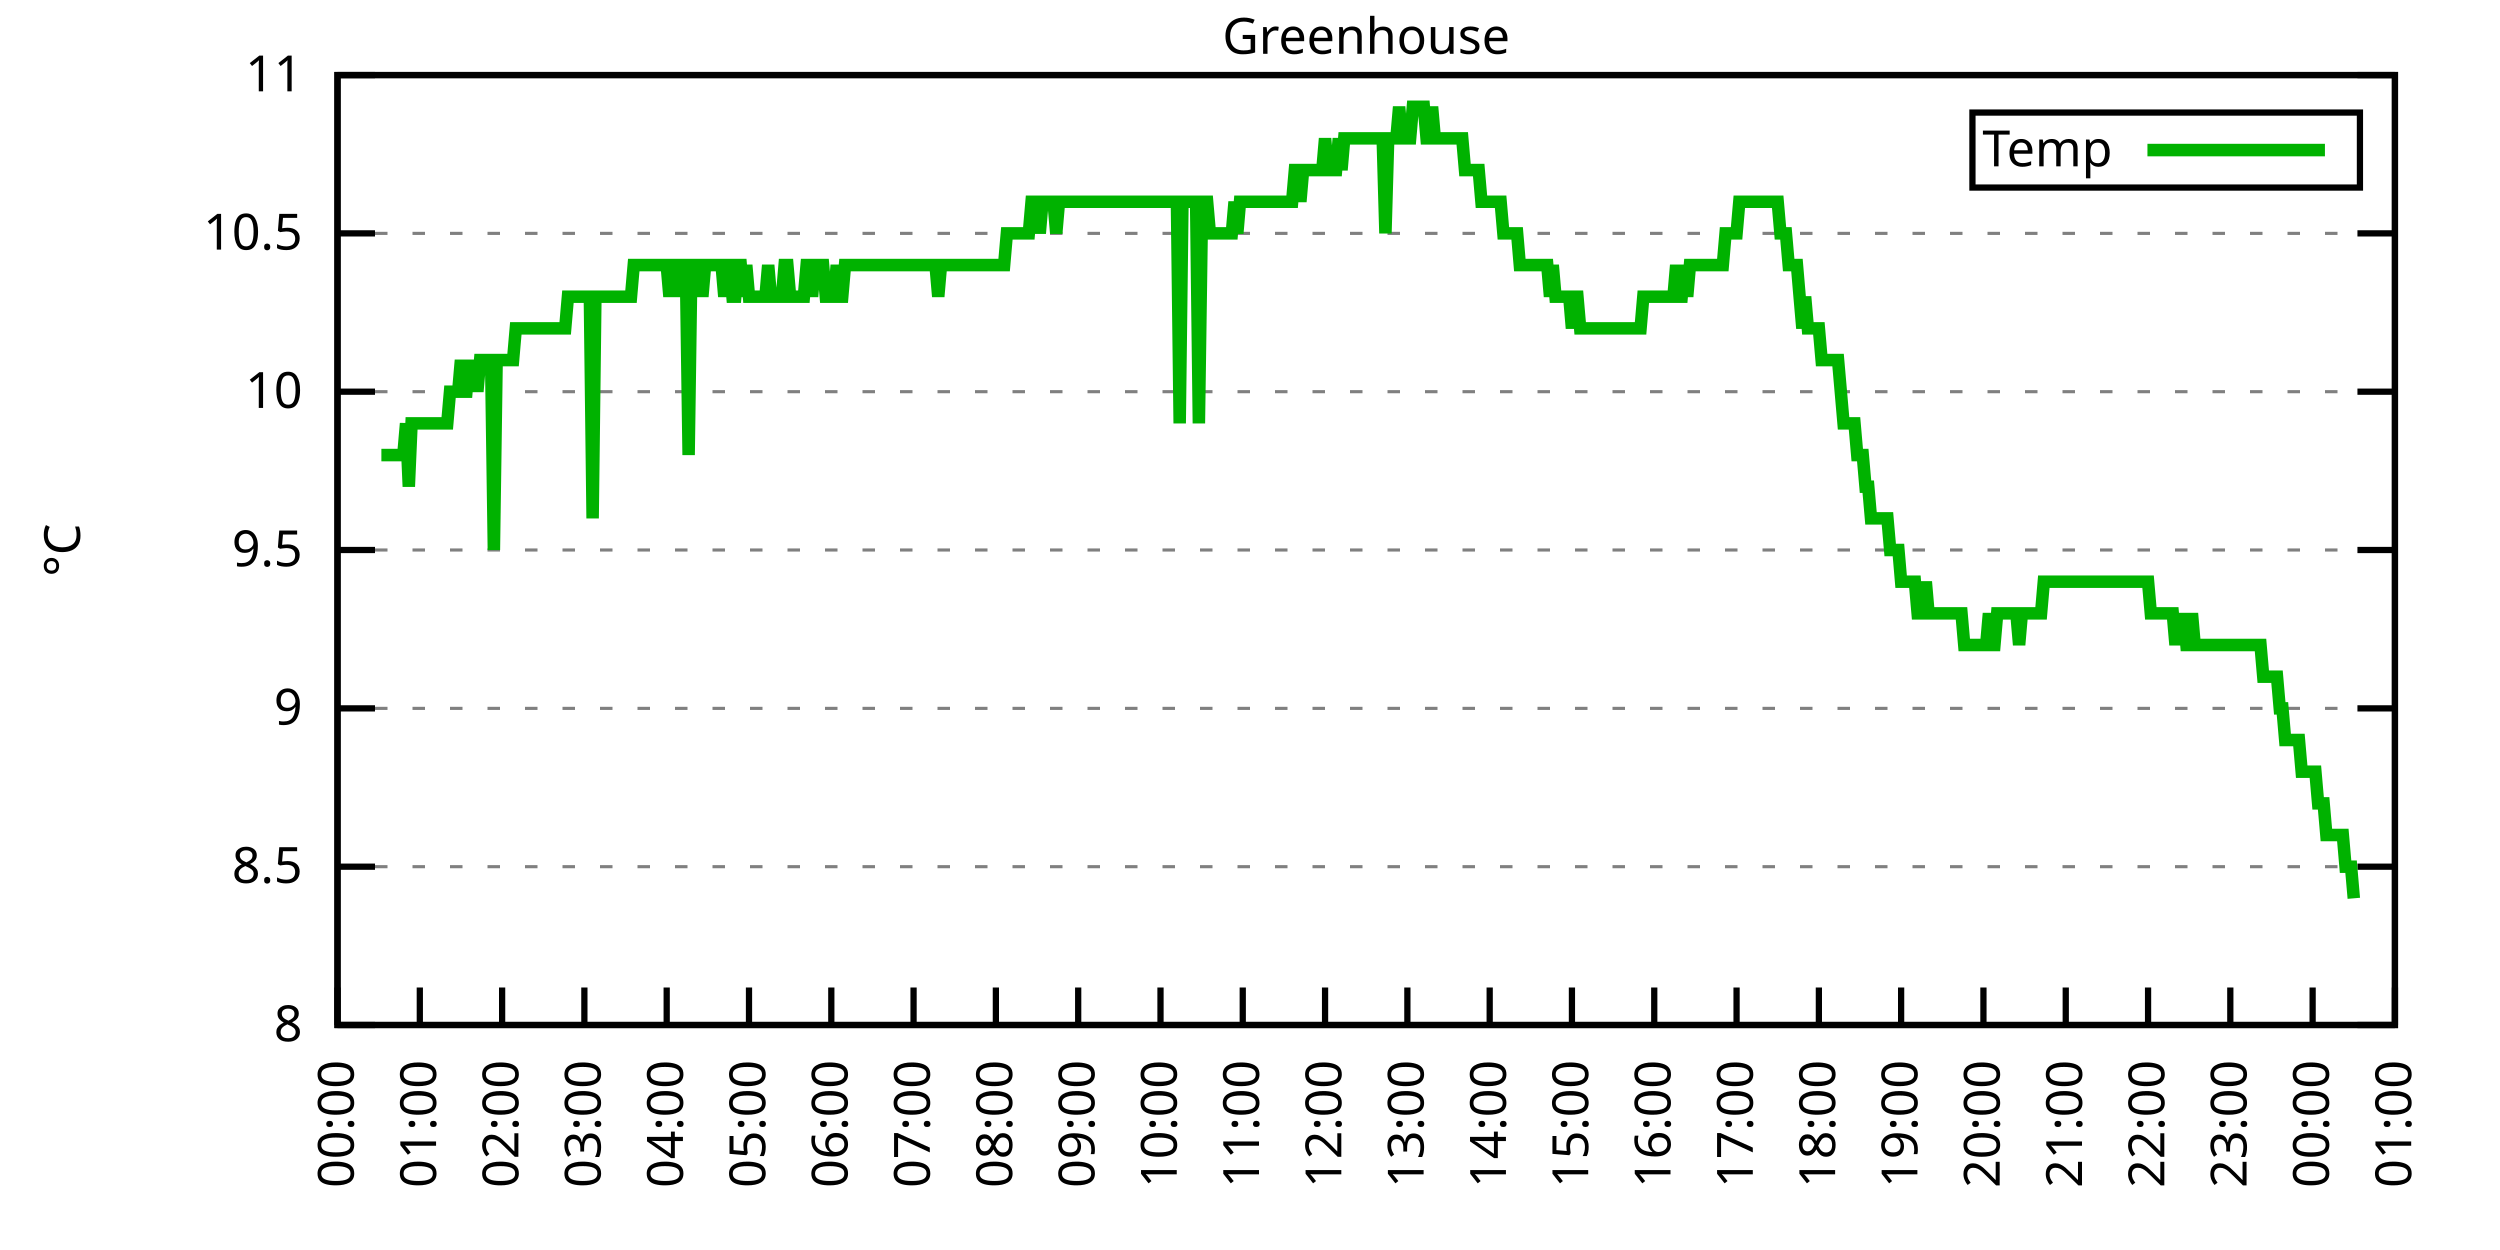
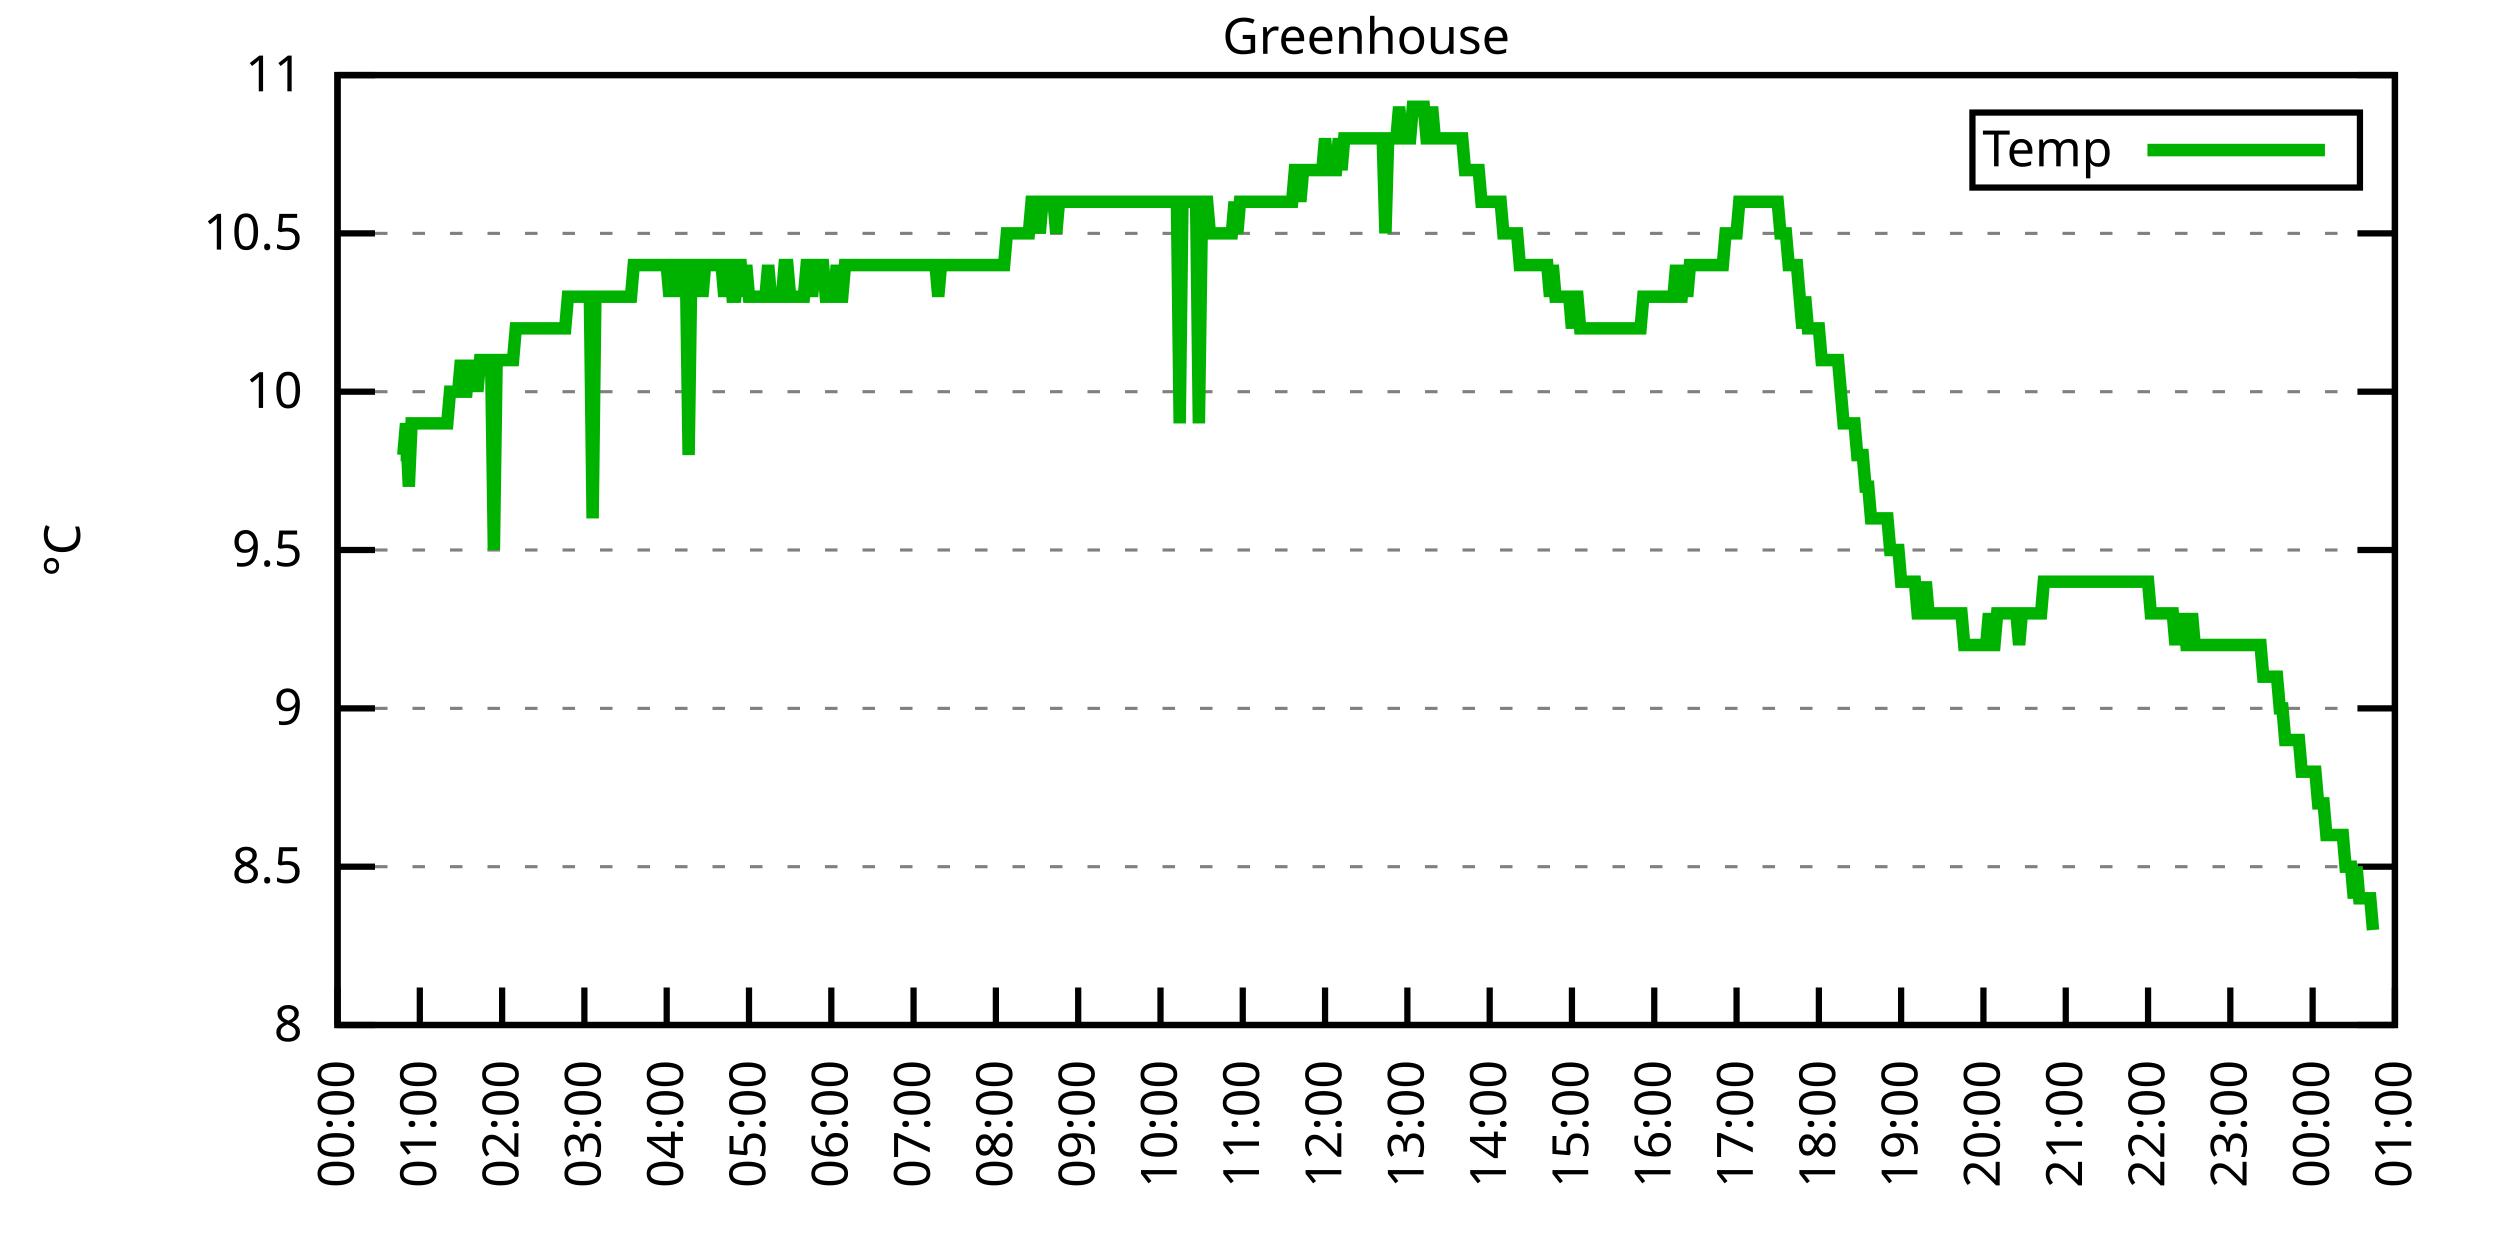
<svg xmlns="http://www.w3.org/2000/svg" xmlns:xlink="http://www.w3.org/1999/xlink" width="400" height="200" viewBox="0 0 400 200">
  <g id="gnuplot_canvas">
    <rect x="0" y="0" width="400" height="200" fill="none" />
    <defs>
      <circle id="gpDot" r="0.5" stroke-width="0.5" stroke="currentColor" />
      <path id="gpPt0" stroke-width="0.333" stroke="currentColor" d="M-1,0 h2 M0,-1 v2" />
      <path id="gpPt1" stroke-width="0.333" stroke="currentColor" d="M-1,-1 L1,1 M1,-1 L-1,1" />
      <path id="gpPt2" stroke-width="0.333" stroke="currentColor" d="M-1,0 L1,0 M0,-1 L0,1 M-1,-1 L1,1 M-1,1 L1,-1" />
      <rect id="gpPt3" stroke-width="0.333" stroke="currentColor" x="-1" y="-1" width="2" height="2" />
      <rect id="gpPt4" stroke-width="0.333" stroke="currentColor" fill="currentColor" x="-1" y="-1" width="2" height="2" />
      <circle id="gpPt5" stroke-width="0.333" stroke="currentColor" cx="0" cy="0" r="1" />
      <use xlink:href="#gpPt5" id="gpPt6" fill="currentColor" stroke="none" />
      <path id="gpPt7" stroke-width="0.333" stroke="currentColor" d="M0,-1.33 L-1.33,0.67 L1.33,0.67 z" />
      <use xlink:href="#gpPt7" id="gpPt8" fill="currentColor" stroke="none" />
      <use xlink:href="#gpPt7" id="gpPt9" stroke="currentColor" transform="rotate(180)" />
      <use xlink:href="#gpPt9" id="gpPt10" fill="currentColor" stroke="none" />
      <use xlink:href="#gpPt3" id="gpPt11" stroke="currentColor" transform="rotate(45)" />
      <use xlink:href="#gpPt11" id="gpPt12" fill="currentColor" stroke="none" />
      <path id="gpPt13" stroke-width="0.333" stroke="currentColor" d="M0,1.330 L1.265,0.411 L0.782,-1.067 L-0.782,-1.076 L-1.265,0.411 z" />
      <use xlink:href="#gpPt13" id="gpPt14" fill="currentColor" stroke="none" />
      <filter id="textbox" filterUnits="objectBoundingBox" x="0" y="0" height="1" width="1">
        <feFlood flood-color="white" flood-opacity="1" result="bgnd" />
        <feComposite in="SourceGraphic" in2="bgnd" operator="atop" />
      </filter>
      <filter id="greybox" filterUnits="objectBoundingBox" x="0" y="0" height="1" width="1">
        <feFlood flood-color="lightgrey" flood-opacity="1" result="grey" />
        <feComposite in="SourceGraphic" in2="grey" operator="atop" />
      </filter>
    </defs>
    <g fill="none" color="white" stroke="currentColor" stroke-width="1.00" stroke-linecap="butt" stroke-linejoin="miter">
</g>
    <g fill="none" color="black" stroke="currentColor" stroke-width="1.00" stroke-linecap="butt" stroke-linejoin="miter">
      <g stroke="none" shape-rendering="crispEdges">
        <polygon fill="rgb(255, 255, 255)" points="54.00,164.00 383.18,164.00 383.18,12.02 54.00,12.02 " />
      </g>
    </g>
    <g fill="none" color="black" stroke="currentColor" stroke-width="1.00" stroke-linecap="butt" stroke-linejoin="miter">
</g>
    <g fill="none" color="black" stroke="black" stroke-width="0.50" stroke-linecap="butt" stroke-linejoin="miter">
</g>
    <g fill="none" color="gray" stroke="currentColor" stroke-width="0.50" stroke-linecap="butt" stroke-linejoin="miter">
      <path stroke="gray" stroke-dasharray="2,4" class="gridline" d="M54.00,164.00 L383.19,164.00  " />
    </g>
    <g fill="none" color="gray" stroke="gray" stroke-width="1.00" stroke-linecap="butt" stroke-linejoin="miter">
</g>
    <g fill="none" color="black" stroke="currentColor" stroke-width="1.00" stroke-linecap="butt" stroke-linejoin="miter">
      <path stroke="black" d="M54.00,164.00 L60.00,164.00 M383.19,164.00 L377.19,164.00  " />
      <g transform="translate(48.40,166.60)" stroke="none" fill="black" font-family="Sans" font-size="8.00" text-anchor="end">
        <text>
          <tspan font-family="Sans"> 8</tspan>
        </text>
      </g>
    </g>
    <g fill="none" color="black" stroke="currentColor" stroke-width="1.00" stroke-linecap="butt" stroke-linejoin="miter">
</g>
    <g fill="none" color="black" stroke="black" stroke-width="0.50" stroke-linecap="butt" stroke-linejoin="miter">
</g>
    <g fill="none" color="gray" stroke="currentColor" stroke-width="0.50" stroke-linecap="butt" stroke-linejoin="miter">
      <path stroke="gray" stroke-dasharray="2,4" class="gridline" d="M54.00,138.67 L383.19,138.67  " />
    </g>
    <g fill="none" color="gray" stroke="gray" stroke-width="1.00" stroke-linecap="butt" stroke-linejoin="miter">
</g>
    <g fill="none" color="black" stroke="currentColor" stroke-width="1.00" stroke-linecap="butt" stroke-linejoin="miter">
      <path stroke="black" d="M54.00,138.67 L60.00,138.67 M383.19,138.67 L377.19,138.67  " />
      <g transform="translate(48.40,141.27)" stroke="none" fill="black" font-family="Sans" font-size="8.00" text-anchor="end">
        <text>
          <tspan font-family="Sans"> 8.5</tspan>
        </text>
      </g>
    </g>
    <g fill="none" color="black" stroke="currentColor" stroke-width="1.00" stroke-linecap="butt" stroke-linejoin="miter">
</g>
    <g fill="none" color="black" stroke="black" stroke-width="0.50" stroke-linecap="butt" stroke-linejoin="miter">
</g>
    <g fill="none" color="gray" stroke="currentColor" stroke-width="0.50" stroke-linecap="butt" stroke-linejoin="miter">
      <path stroke="gray" stroke-dasharray="2,4" class="gridline" d="M54.00,113.34 L383.19,113.34  " />
    </g>
    <g fill="none" color="gray" stroke="gray" stroke-width="1.00" stroke-linecap="butt" stroke-linejoin="miter">
</g>
    <g fill="none" color="black" stroke="currentColor" stroke-width="1.00" stroke-linecap="butt" stroke-linejoin="miter">
      <path stroke="black" d="M54.00,113.34 L60.00,113.34 M383.19,113.34 L377.19,113.34  " />
      <g transform="translate(48.40,115.94)" stroke="none" fill="black" font-family="Sans" font-size="8.00" text-anchor="end">
        <text>
          <tspan font-family="Sans"> 9</tspan>
        </text>
      </g>
    </g>
    <g fill="none" color="black" stroke="currentColor" stroke-width="1.00" stroke-linecap="butt" stroke-linejoin="miter">
</g>
    <g fill="none" color="black" stroke="black" stroke-width="0.50" stroke-linecap="butt" stroke-linejoin="miter">
</g>
    <g fill="none" color="gray" stroke="currentColor" stroke-width="0.50" stroke-linecap="butt" stroke-linejoin="miter">
      <path stroke="gray" stroke-dasharray="2,4" class="gridline" d="M54.00,88.00 L383.19,88.00  " />
    </g>
    <g fill="none" color="gray" stroke="gray" stroke-width="1.00" stroke-linecap="butt" stroke-linejoin="miter">
</g>
    <g fill="none" color="black" stroke="currentColor" stroke-width="1.00" stroke-linecap="butt" stroke-linejoin="miter">
      <path stroke="black" d="M54.00,88.00 L60.00,88.00 M383.19,88.00 L377.19,88.00  " />
      <g transform="translate(48.40,90.60)" stroke="none" fill="black" font-family="Sans" font-size="8.00" text-anchor="end">
        <text>
          <tspan font-family="Sans"> 9.5</tspan>
        </text>
      </g>
    </g>
    <g fill="none" color="black" stroke="currentColor" stroke-width="1.00" stroke-linecap="butt" stroke-linejoin="miter">
</g>
    <g fill="none" color="black" stroke="black" stroke-width="0.50" stroke-linecap="butt" stroke-linejoin="miter">
</g>
    <g fill="none" color="gray" stroke="currentColor" stroke-width="0.50" stroke-linecap="butt" stroke-linejoin="miter">
      <path stroke="gray" stroke-dasharray="2,4" class="gridline" d="M54.00,62.67 L383.19,62.67  " />
    </g>
    <g fill="none" color="gray" stroke="gray" stroke-width="1.00" stroke-linecap="butt" stroke-linejoin="miter">
</g>
    <g fill="none" color="black" stroke="currentColor" stroke-width="1.00" stroke-linecap="butt" stroke-linejoin="miter">
      <path stroke="black" d="M54.00,62.67 L60.00,62.67 M383.19,62.67 L377.19,62.67  " />
      <g transform="translate(48.40,65.27)" stroke="none" fill="black" font-family="Sans" font-size="8.00" text-anchor="end">
        <text>
          <tspan font-family="Sans"> 10</tspan>
        </text>
      </g>
    </g>
    <g fill="none" color="black" stroke="currentColor" stroke-width="1.00" stroke-linecap="butt" stroke-linejoin="miter">
</g>
    <g fill="none" color="black" stroke="black" stroke-width="0.50" stroke-linecap="butt" stroke-linejoin="miter">
</g>
    <g fill="none" color="gray" stroke="currentColor" stroke-width="0.50" stroke-linecap="butt" stroke-linejoin="miter">
      <path stroke="gray" stroke-dasharray="2,4" class="gridline" d="M54.00,37.34 L383.19,37.34  " />
    </g>
    <g fill="none" color="gray" stroke="gray" stroke-width="1.00" stroke-linecap="butt" stroke-linejoin="miter">
</g>
    <g fill="none" color="black" stroke="currentColor" stroke-width="1.00" stroke-linecap="butt" stroke-linejoin="miter">
      <path stroke="black" d="M54.00,37.34 L60.00,37.34 M383.19,37.34 L377.19,37.34  " />
      <g transform="translate(48.40,39.94)" stroke="none" fill="black" font-family="Sans" font-size="8.00" text-anchor="end">
        <text>
          <tspan font-family="Sans"> 10.5</tspan>
        </text>
      </g>
    </g>
    <g fill="none" color="black" stroke="currentColor" stroke-width="1.00" stroke-linecap="butt" stroke-linejoin="miter">
</g>
    <g fill="none" color="black" stroke="black" stroke-width="0.50" stroke-linecap="butt" stroke-linejoin="miter">
</g>
    <g fill="none" color="gray" stroke="currentColor" stroke-width="0.50" stroke-linecap="butt" stroke-linejoin="miter">
      <path stroke="gray" stroke-dasharray="2,4" class="gridline" d="M54.00,12.01 L383.19,12.01  " />
    </g>
    <g fill="none" color="gray" stroke="gray" stroke-width="1.00" stroke-linecap="butt" stroke-linejoin="miter">
</g>
    <g fill="none" color="black" stroke="currentColor" stroke-width="1.00" stroke-linecap="butt" stroke-linejoin="miter">
      <path stroke="black" d="M54.00,12.01 L60.00,12.01 M383.19,12.01 L377.19,12.01  " />
      <g transform="translate(48.40,14.61)" stroke="none" fill="black" font-family="Sans" font-size="8.00" text-anchor="end">
        <text>
          <tspan font-family="Sans"> 11</tspan>
        </text>
      </g>
    </g>
    <g fill="none" color="black" stroke="currentColor" stroke-width="1.00" stroke-linecap="butt" stroke-linejoin="miter">
      <path stroke="black" d="M54.00,164.00 L54.00,158.00  " />
      <g transform="translate(56.60,169.60) rotate(270.00)" stroke="none" fill="black" font-family="Sans" font-size="8.00" text-anchor="end">
        <text>
          <tspan font-family="Sans">00:00</tspan>
        </text>
      </g>
    </g>
    <g fill="none" color="black" stroke="currentColor" stroke-width="1.00" stroke-linecap="butt" stroke-linejoin="miter">
      <path stroke="black" d="M67.17,164.00 L67.17,158.00  " />
      <g transform="translate(69.77,169.60) rotate(270.00)" stroke="none" fill="black" font-family="Sans" font-size="8.00" text-anchor="end">
        <text>
          <tspan font-family="Sans">01:00</tspan>
        </text>
      </g>
    </g>
    <g fill="none" color="black" stroke="currentColor" stroke-width="1.00" stroke-linecap="butt" stroke-linejoin="miter">
      <path stroke="black" d="M80.34,164.00 L80.34,158.00  " />
      <g transform="translate(82.94,169.60) rotate(270.00)" stroke="none" fill="black" font-family="Sans" font-size="8.00" text-anchor="end">
        <text>
          <tspan font-family="Sans">02:00</tspan>
        </text>
      </g>
    </g>
    <g fill="none" color="black" stroke="currentColor" stroke-width="1.00" stroke-linecap="butt" stroke-linejoin="miter">
      <path stroke="black" d="M93.50,164.00 L93.50,158.00  " />
      <g transform="translate(96.10,169.60) rotate(270.00)" stroke="none" fill="black" font-family="Sans" font-size="8.00" text-anchor="end">
        <text>
          <tspan font-family="Sans">03:00</tspan>
        </text>
      </g>
    </g>
    <g fill="none" color="black" stroke="currentColor" stroke-width="1.00" stroke-linecap="butt" stroke-linejoin="miter">
      <path stroke="black" d="M106.67,164.00 L106.67,158.00  " />
      <g transform="translate(109.27,169.60) rotate(270.00)" stroke="none" fill="black" font-family="Sans" font-size="8.00" text-anchor="end">
        <text>
          <tspan font-family="Sans">04:00</tspan>
        </text>
      </g>
    </g>
    <g fill="none" color="black" stroke="currentColor" stroke-width="1.00" stroke-linecap="butt" stroke-linejoin="miter">
      <path stroke="black" d="M119.84,164.00 L119.84,158.00  " />
      <g transform="translate(122.44,169.60) rotate(270.00)" stroke="none" fill="black" font-family="Sans" font-size="8.00" text-anchor="end">
        <text>
          <tspan font-family="Sans">05:00</tspan>
        </text>
      </g>
    </g>
    <g fill="none" color="black" stroke="currentColor" stroke-width="1.00" stroke-linecap="butt" stroke-linejoin="miter">
      <path stroke="black" d="M133.01,164.00 L133.01,158.00  " />
      <g transform="translate(135.61,169.60) rotate(270.00)" stroke="none" fill="black" font-family="Sans" font-size="8.00" text-anchor="end">
        <text>
          <tspan font-family="Sans">06:00</tspan>
        </text>
      </g>
    </g>
    <g fill="none" color="black" stroke="currentColor" stroke-width="1.00" stroke-linecap="butt" stroke-linejoin="miter">
      <path stroke="black" d="M146.17,164.00 L146.17,158.00  " />
      <g transform="translate(148.77,169.60) rotate(270.00)" stroke="none" fill="black" font-family="Sans" font-size="8.00" text-anchor="end">
        <text>
          <tspan font-family="Sans">07:00</tspan>
        </text>
      </g>
    </g>
    <g fill="none" color="black" stroke="currentColor" stroke-width="1.00" stroke-linecap="butt" stroke-linejoin="miter">
      <path stroke="black" d="M159.34,164.00 L159.34,158.00  " />
      <g transform="translate(161.94,169.60) rotate(270.00)" stroke="none" fill="black" font-family="Sans" font-size="8.00" text-anchor="end">
        <text>
          <tspan font-family="Sans">08:00</tspan>
        </text>
      </g>
    </g>
    <g fill="none" color="black" stroke="currentColor" stroke-width="1.00" stroke-linecap="butt" stroke-linejoin="miter">
      <path stroke="black" d="M172.51,164.00 L172.51,158.00  " />
      <g transform="translate(175.11,169.60) rotate(270.00)" stroke="none" fill="black" font-family="Sans" font-size="8.00" text-anchor="end">
        <text>
          <tspan font-family="Sans">09:00</tspan>
        </text>
      </g>
    </g>
    <g fill="none" color="black" stroke="currentColor" stroke-width="1.00" stroke-linecap="butt" stroke-linejoin="miter">
      <path stroke="black" d="M185.68,164.00 L185.68,158.00  " />
      <g transform="translate(188.28,169.60) rotate(270.00)" stroke="none" fill="black" font-family="Sans" font-size="8.00" text-anchor="end">
        <text>
          <tspan font-family="Sans">10:00</tspan>
        </text>
      </g>
    </g>
    <g fill="none" color="black" stroke="currentColor" stroke-width="1.00" stroke-linecap="butt" stroke-linejoin="miter">
      <path stroke="black" d="M198.84,164.00 L198.84,158.00  " />
      <g transform="translate(201.44,169.60) rotate(270.00)" stroke="none" fill="black" font-family="Sans" font-size="8.00" text-anchor="end">
        <text>
          <tspan font-family="Sans">11:00</tspan>
        </text>
      </g>
    </g>
    <g fill="none" color="black" stroke="currentColor" stroke-width="1.00" stroke-linecap="butt" stroke-linejoin="miter">
      <path stroke="black" d="M212.01,164.00 L212.01,158.00  " />
      <g transform="translate(214.61,169.60) rotate(270.00)" stroke="none" fill="black" font-family="Sans" font-size="8.00" text-anchor="end">
        <text>
          <tspan font-family="Sans">12:00</tspan>
        </text>
      </g>
    </g>
    <g fill="none" color="black" stroke="currentColor" stroke-width="1.00" stroke-linecap="butt" stroke-linejoin="miter">
      <path stroke="black" d="M225.18,164.00 L225.18,158.00  " />
      <g transform="translate(227.78,169.60) rotate(270.00)" stroke="none" fill="black" font-family="Sans" font-size="8.00" text-anchor="end">
        <text>
          <tspan font-family="Sans">13:00</tspan>
        </text>
      </g>
    </g>
    <g fill="none" color="black" stroke="currentColor" stroke-width="1.00" stroke-linecap="butt" stroke-linejoin="miter">
      <path stroke="black" d="M238.35,164.00 L238.35,158.00  " />
      <g transform="translate(240.95,169.60) rotate(270.00)" stroke="none" fill="black" font-family="Sans" font-size="8.00" text-anchor="end">
        <text>
          <tspan font-family="Sans">14:00</tspan>
        </text>
      </g>
    </g>
    <g fill="none" color="black" stroke="currentColor" stroke-width="1.00" stroke-linecap="butt" stroke-linejoin="miter">
      <path stroke="black" d="M251.51,164.00 L251.51,158.00  " />
      <g transform="translate(254.11,169.60) rotate(270.00)" stroke="none" fill="black" font-family="Sans" font-size="8.00" text-anchor="end">
        <text>
          <tspan font-family="Sans">15:00</tspan>
        </text>
      </g>
    </g>
    <g fill="none" color="black" stroke="currentColor" stroke-width="1.00" stroke-linecap="butt" stroke-linejoin="miter">
      <path stroke="black" d="M264.68,164.00 L264.68,158.00  " />
      <g transform="translate(267.28,169.60) rotate(270.00)" stroke="none" fill="black" font-family="Sans" font-size="8.00" text-anchor="end">
        <text>
          <tspan font-family="Sans">16:00</tspan>
        </text>
      </g>
    </g>
    <g fill="none" color="black" stroke="currentColor" stroke-width="1.00" stroke-linecap="butt" stroke-linejoin="miter">
      <path stroke="black" d="M277.85,164.00 L277.85,158.00  " />
      <g transform="translate(280.45,169.60) rotate(270.00)" stroke="none" fill="black" font-family="Sans" font-size="8.00" text-anchor="end">
        <text>
          <tspan font-family="Sans">17:00</tspan>
        </text>
      </g>
    </g>
    <g fill="none" color="black" stroke="currentColor" stroke-width="1.00" stroke-linecap="butt" stroke-linejoin="miter">
      <path stroke="black" d="M291.02,164.00 L291.02,158.00  " />
      <g transform="translate(293.62,169.60) rotate(270.00)" stroke="none" fill="black" font-family="Sans" font-size="8.00" text-anchor="end">
        <text>
          <tspan font-family="Sans">18:00</tspan>
        </text>
      </g>
    </g>
    <g fill="none" color="black" stroke="currentColor" stroke-width="1.00" stroke-linecap="butt" stroke-linejoin="miter">
      <path stroke="black" d="M304.18,164.00 L304.18,158.00  " />
      <g transform="translate(306.78,169.60) rotate(270.00)" stroke="none" fill="black" font-family="Sans" font-size="8.00" text-anchor="end">
        <text>
          <tspan font-family="Sans">19:00</tspan>
        </text>
      </g>
    </g>
    <g fill="none" color="black" stroke="currentColor" stroke-width="1.00" stroke-linecap="butt" stroke-linejoin="miter">
      <path stroke="black" d="M317.35,164.00 L317.35,158.00  " />
      <g transform="translate(319.95,169.60) rotate(270.00)" stroke="none" fill="black" font-family="Sans" font-size="8.00" text-anchor="end">
        <text>
          <tspan font-family="Sans">20:00</tspan>
        </text>
      </g>
    </g>
    <g fill="none" color="black" stroke="currentColor" stroke-width="1.00" stroke-linecap="butt" stroke-linejoin="miter">
      <path stroke="black" d="M330.52,164.00 L330.52,158.00  " />
      <g transform="translate(333.12,169.60) rotate(270.00)" stroke="none" fill="black" font-family="Sans" font-size="8.00" text-anchor="end">
        <text>
          <tspan font-family="Sans">21:00</tspan>
        </text>
      </g>
    </g>
    <g fill="none" color="black" stroke="currentColor" stroke-width="1.00" stroke-linecap="butt" stroke-linejoin="miter">
      <path stroke="black" d="M343.69,164.00 L343.69,158.00  " />
      <g transform="translate(346.29,169.60) rotate(270.00)" stroke="none" fill="black" font-family="Sans" font-size="8.00" text-anchor="end">
        <text>
          <tspan font-family="Sans">22:00</tspan>
        </text>
      </g>
    </g>
    <g fill="none" color="black" stroke="currentColor" stroke-width="1.00" stroke-linecap="butt" stroke-linejoin="miter">
      <path stroke="black" d="M356.85,164.00 L356.85,158.00  " />
      <g transform="translate(359.45,169.60) rotate(270.00)" stroke="none" fill="black" font-family="Sans" font-size="8.00" text-anchor="end">
        <text>
          <tspan font-family="Sans">23:00</tspan>
        </text>
      </g>
    </g>
    <g fill="none" color="black" stroke="currentColor" stroke-width="1.00" stroke-linecap="butt" stroke-linejoin="miter">
      <path stroke="black" d="M370.02,164.00 L370.02,158.00  " />
      <g transform="translate(372.62,169.60) rotate(270.00)" stroke="none" fill="black" font-family="Sans" font-size="8.00" text-anchor="end">
        <text>
          <tspan font-family="Sans">00:00</tspan>
        </text>
      </g>
    </g>
    <g fill="none" color="black" stroke="currentColor" stroke-width="1.00" stroke-linecap="butt" stroke-linejoin="miter">
      <path stroke="black" d="M383.19,164.00 L383.19,158.00  " />
      <g transform="translate(385.79,169.60) rotate(270.00)" stroke="none" fill="black" font-family="Sans" font-size="8.00" text-anchor="end">
        <text>
          <tspan font-family="Sans">01:00</tspan>
        </text>
      </g>
    </g>
    <g fill="none" color="black" stroke="currentColor" stroke-width="1.00" stroke-linecap="butt" stroke-linejoin="miter">
</g>
    <g fill="none" color="black" stroke="currentColor" stroke-width="1.00" stroke-linecap="butt" stroke-linejoin="miter">
      <path stroke="black" d="M54.00,12.01 L54.00,164.00 L383.19,164.00 L383.19,12.01 L54.00,12.01 Z  " />
    </g>
    <g fill="none" color="black" stroke="currentColor" stroke-width="1.00" stroke-linecap="butt" stroke-linejoin="miter">
</g>
    <g fill="none" color="black" stroke="currentColor" stroke-width="1.00" stroke-linecap="butt" stroke-linejoin="miter">
      <path stroke="black" d="M315.59,30.01 L315.59,18.01 L377.59,18.01 L377.59,30.01 L315.59,30.01 Z  " />
    </g>
    <g id="Greenhouse_plot_1">
      <g fill="none" color="white" stroke="black" stroke-width="2.00" stroke-linecap="butt" stroke-linejoin="miter">
</g>
      <g fill="none" color="black" stroke="currentColor" stroke-width="2.00" stroke-linecap="butt" stroke-linejoin="miter">
        <g transform="translate(337.99,26.61)" stroke="none" fill="black" font-family="Sans" font-size="8.00" text-anchor="end">
          <text>
            <tspan font-family="Sans">Temp</tspan>
          </text>
        </g>
      </g>
      <g fill="none" color="black" stroke="currentColor" stroke-width="2.00" stroke-linecap="butt" stroke-linejoin="miter">
-         <path stroke="rgb(  0, 178,   0)" d="M343.59,24.01 L371.99,24.01 M61.02,72.81 L61.46,72.81 L61.90,72.81 L62.34,72.81 L62.78,72.81 L63.22,72.81   L63.66,72.81 L64.10,72.81 L64.53,72.81 L64.97,67.74 L65.41,77.87 L65.85,67.74 L66.29,67.74 L66.73,67.74   L67.17,67.74 L67.61,67.74 L68.05,67.74 L68.48,67.74 L68.92,67.74 L69.36,67.74 L69.80,67.74 L70.24,67.74   L70.68,67.74 L71.12,67.74 L71.56,67.74 L72.00,62.67 L72.43,62.67 L72.87,62.67 L73.31,62.67 L73.75,57.61   L74.19,62.67 L74.63,62.67 L75.07,57.61 L75.51,62.67 L75.95,57.61 L76.38,62.67 L76.82,57.61 L77.26,57.61   L77.70,57.61 L78.14,57.61 L78.58,57.61 L79.02,88.00 L79.46,57.61 L79.90,57.61 L80.34,57.61 L80.77,57.61   L81.21,57.61 L81.65,57.61 L82.09,57.61 L82.53,52.54 L82.97,52.54 L83.41,52.54 L83.85,52.54 L84.29,52.54   L84.72,52.54 L85.16,52.54 L85.60,52.54 L86.04,52.54 L86.48,52.54 L86.92,52.54 L87.36,52.54 L87.80,52.54   L88.24,52.54 L88.67,52.54 L89.11,52.54 L89.55,52.54 L89.99,52.54 L90.43,52.54 L90.87,47.47 L91.31,47.47   L91.75,47.47 L92.19,47.47 L92.62,47.47 L93.06,47.47 L93.50,47.47 L93.94,47.47 L94.38,47.47 L94.82,82.94   L95.26,47.47 L95.70,47.47 L96.14,47.47 L96.58,47.47 L97.01,47.47 L97.45,47.47 L97.89,47.47 L98.33,47.47   L98.77,47.47 L99.21,47.47 L99.65,47.47 L100.09,47.47 L100.53,47.47 L100.96,47.47 L101.40,42.41 L101.84,42.41   L102.28,42.41 L102.72,42.41 L103.16,42.41 L103.60,42.41 L104.04,42.41 L104.48,42.41 L104.91,42.41 L105.35,42.41   L105.79,42.41 L106.23,42.41 L106.67,42.41 L107.11,47.47 L107.55,42.41 L107.99,47.47 L108.43,42.41 L108.87,42.41   L109.30,42.41 L109.74,42.41 L110.18,72.81 L110.62,42.41 L111.06,42.41 L111.50,42.41 L111.94,42.41 L112.38,47.47   L112.82,42.41 L113.25,42.41 L113.69,42.41 L114.13,42.41 L114.57,42.41 L115.01,42.41 L115.45,42.41 L115.89,47.47   L116.33,42.41 L116.77,42.41 L117.20,47.47 L117.64,47.47 L118.08,42.41 L118.52,42.41 L118.96,47.47 L119.40,42.41   L119.84,47.47 L120.28,47.47 L120.72,47.47 L121.15,47.47 L121.59,47.47 L122.03,47.47 L122.47,47.47 L122.91,42.41   L123.35,47.47 L123.79,47.47 L124.23,47.47 L124.67,47.47 L125.11,47.47 L125.54,42.41 L125.98,42.41 L126.42,47.47   L126.86,47.47 L127.30,47.47 L127.74,47.47 L128.18,47.47 L128.62,47.47 L129.06,42.41 L129.49,42.41 L129.93,47.47   L130.37,42.41 L130.81,42.41 L131.25,42.41 L131.69,42.41 L132.13,47.47 L132.57,47.47 L133.01,47.47 L133.44,47.47   L133.88,42.41 L134.32,47.47 L134.76,47.47 L135.20,42.41 L135.64,42.41 L136.08,42.41 L136.52,42.41 L136.96,42.41   L137.39,42.41 L137.83,42.41 L138.27,42.41 L138.71,42.41 L139.15,42.41 L139.59,42.41 L140.03,42.41 L140.47,42.41   L140.91,42.41 L141.35,42.41 L141.78,42.41 L142.22,42.41 L142.66,42.41 L143.10,42.41 L143.54,42.41 L143.98,42.41   L144.42,42.41 L144.86,42.41 L145.30,42.41 L145.73,42.41 L146.17,42.41 L146.61,42.41 L147.05,42.41 L147.49,42.41   L147.93,42.41 L148.37,42.41 L148.81,42.41 L149.25,42.41 L149.68,42.41 L150.12,47.47 L150.56,42.41 L151.00,42.41   L151.44,42.41 L151.88,42.41 L152.32,42.41 L152.76,42.41 L153.20,42.41 L153.63,42.41 L154.07,42.41 L154.51,42.41   L154.95,42.41 L155.39,42.41 L155.83,42.41 L156.27,42.41 L156.71,42.41 L157.15,42.41 L157.59,42.41 L158.02,42.41   L158.46,42.41 L158.90,42.41 L159.34,42.41 L159.78,42.41 L160.22,42.41 L160.66,42.41 L161.10,37.34 L161.54,37.34   L161.97,37.34 L162.41,37.34 L162.85,37.34 L163.29,37.34 L163.73,37.34 L164.17,37.34 L164.61,37.34 L165.05,32.28   L165.49,32.28 L165.92,32.28 L166.36,37.34 L166.80,32.28 L167.24,32.28 L167.68,32.28 L168.12,32.28 L168.56,32.28   L169.00,37.34 L169.44,32.28 L169.87,32.28 L170.31,32.28 L170.75,32.28 L171.19,32.28 L171.63,32.28 L172.07,32.28   L172.51,32.28 L172.95,32.28 L173.39,32.28 L173.83,32.28 L174.26,32.28 L174.70,32.28 L175.14,32.28 L175.58,32.28   L176.02,32.28 L176.46,32.28 L176.90,32.28 L177.34,32.28 L177.78,32.28 L178.21,32.28 L178.65,32.28 L179.09,32.28   L179.53,32.28 L179.97,32.28 L180.41,32.28 L180.85,32.28 L181.29,32.28 L181.73,32.28 L182.16,32.28 L182.60,32.28   L183.04,32.28 L183.48,32.28 L183.92,32.28 L184.36,32.28 L184.80,32.28 L185.24,32.28 L185.68,32.28 L186.11,32.28   L186.55,32.28 L186.99,32.28 L187.43,32.28 L187.87,32.28 L188.31,32.28 L188.75,67.74 L189.19,32.28 L189.63,32.28   L190.07,32.28 L190.50,32.28 L190.94,32.28 L191.38,32.28 L191.82,67.74 L192.26,37.34 L192.70,32.28 L193.14,32.28   L193.58,37.34 L194.02,37.34 L194.45,37.34 L194.89,37.34 L195.33,37.34 L195.77,37.34 L196.21,37.34 L196.65,37.34   L197.09,37.34 L197.53,32.28 L197.97,37.34 L198.40,32.28 L198.84,32.28 L199.28,32.28 L199.72,32.28 L200.16,32.28   L200.60,32.28 L201.04,32.28 L201.48,32.28 L201.92,32.28 L202.35,32.28 L202.79,32.28 L203.23,32.28 L203.67,32.28   L204.11,32.28 L204.55,32.28 L204.99,32.28 L205.43,32.28 L205.87,32.28 L206.31,32.28 L206.74,32.28 L207.18,27.21   L207.62,27.21 L208.06,32.28 L208.50,27.21 L208.94,27.21 L209.38,27.21 L209.82,27.21 L210.26,27.21 L210.69,27.21   L211.13,27.21 L211.57,27.21 L212.01,22.14 L212.45,27.21 L212.89,27.21 L213.33,27.21 L213.77,27.21 L214.21,22.14   L214.64,27.21 L215.08,22.14 L215.52,22.14 L215.96,22.14 L216.40,22.14 L216.84,22.14 L217.28,22.14 L217.72,22.14   L218.16,22.14 L218.60,22.14 L219.03,22.14 L219.47,22.14 L219.91,22.14 L220.35,22.14 L220.79,22.14 L221.23,22.14   L221.67,37.34 L222.11,22.14 L222.55,22.14 L222.98,22.14 L223.42,22.14 L223.86,17.08 L224.30,22.14 L224.74,22.14   L225.18,22.14 L225.62,22.14 L226.06,17.08 L226.50,17.08 L226.93,17.08 L227.37,17.08 L227.81,17.08 L228.25,22.14   L228.69,22.14 L229.13,17.08 L229.57,22.14 L230.01,22.14 L230.45,22.14 L230.88,22.14 L231.32,22.14 L231.76,22.14   L232.20,22.14 L232.64,22.14 L233.08,22.14 L233.52,22.14 L233.96,22.14 L234.40,27.21 L234.84,27.21 L235.27,27.21   L235.71,27.21 L236.15,27.21 L236.59,27.21 L237.03,32.28 L237.47,32.28 L237.91,32.28 L238.35,32.28 L238.79,32.28   L239.22,32.28 L239.66,32.28 L240.10,32.28 L240.54,37.34 L240.98,37.34 L241.42,37.34 L241.86,37.34 L242.30,37.34   L242.74,37.34 L243.17,42.41 L243.61,42.41 L244.05,42.41 L244.49,42.41 L244.93,42.41 L245.37,42.41 L245.81,42.41   L246.25,42.41 L246.69,42.41 L247.12,42.41 L247.56,42.41 L248.00,47.47 L248.44,42.41 L248.88,47.47 L249.32,47.47   L249.76,47.47 L250.20,47.47 L250.64,47.47 L251.08,47.47 L251.51,52.54 L251.95,47.47 L252.39,47.47 L252.83,52.54   L253.27,52.54 L253.71,52.54 L254.15,52.54 L254.59,52.54 L255.03,52.54 L255.46,52.54 L255.90,52.54 L256.34,52.54   L256.78,52.54 L257.22,52.54 L257.66,52.54 L258.10,52.54 L258.54,52.54 L258.98,52.54 L259.41,52.54 L259.85,52.54   L260.29,52.54 L260.73,52.54 L261.17,52.54 L261.61,52.54 L262.05,52.54 L262.49,52.54 L262.93,47.47 L263.36,47.47   L263.80,47.47 L264.24,47.47 L264.68,47.47 L265.12,47.47 L265.56,47.47 L266.00,47.47 L266.44,47.47 L266.88,47.47   L267.32,47.47 L267.75,47.47 L268.19,42.41 L268.63,47.47 L269.07,47.47 L269.51,42.41 L269.95,47.47 L270.39,42.41   L270.83,42.41 L271.27,42.41 L271.70,42.41 L272.14,42.41 L272.58,42.41 L273.02,42.41 L273.46,42.41 L273.90,42.41   L274.34,42.41 L274.78,42.41 L275.22,42.41 L275.65,42.41 L276.09,37.34 L276.53,37.34 L276.97,37.34 L277.41,37.34   L277.85,37.34 L278.29,32.28 L278.73,32.28 L279.17,32.28 L279.60,32.28 L280.04,32.28 L280.48,32.28 L280.92,32.28   L281.36,32.28 L281.80,32.28 L282.24,32.28 L282.68,32.28 L283.12,32.28 L283.56,32.28 L283.99,32.28 L284.43,32.28   L284.87,37.34 L285.31,37.34 L285.75,37.34 L286.19,42.41 L286.63,42.41 L287.07,42.41 L287.51,42.41 L287.94,47.47   L288.38,52.54 L288.82,47.47 L289.26,52.54 L289.70,52.54 L290.14,52.54 L290.58,52.54 L291.02,52.54 L291.46,57.61   L291.89,57.61 L292.33,57.61 L292.77,57.61 L293.21,57.61 L293.65,57.61 L294.09,57.61 L294.53,62.67 L294.97,67.74   L295.41,67.74 L295.84,67.74 L296.28,67.74 L296.72,67.74 L297.16,72.81 L297.60,72.81 L298.04,72.81 L298.48,77.87   L298.92,77.87 L299.36,82.94 L299.80,82.94 L300.23,82.94 L300.67,82.94 L301.11,82.94 L301.55,82.94 L301.99,82.94   L302.43,88.00 L302.87,88.00 L303.31,88.00 L303.75,88.00 L304.18,93.07 L304.62,93.07 L305.06,93.07 L305.50,93.07   L305.94,93.07 L306.38,93.07 L306.82,98.14 L307.26,98.14 L307.70,98.14 L308.13,93.07 L308.57,98.14 L309.01,98.14   L309.45,98.14 L309.89,98.14 L310.33,98.14 L310.77,98.14 L311.21,98.14 L311.65,98.14 L312.08,98.14 L312.52,98.14   L312.96,98.14 L313.40,98.14 L313.84,98.14 L314.28,103.20 L314.72,103.20 L315.16,103.20 L315.60,103.20 L316.04,103.20   L316.47,103.20 L316.91,103.20 L317.35,103.20 L317.79,103.20 L318.23,98.14 L318.67,103.20 L319.11,103.20 L319.55,98.14   L319.99,98.14 L320.42,98.14 L320.86,98.14 L321.30,98.14 L321.74,98.14 L322.18,98.14 L322.62,98.14 L323.06,103.20   L323.50,98.14 L323.94,98.14 L324.37,98.14 L324.81,98.14 L325.25,98.14 L325.69,98.14 L326.13,98.14 L326.57,98.14   L327.01,93.07 L327.45,93.07 L327.89,93.07 L328.33,93.07 L328.76,93.07 L329.20,93.07 L329.64,93.07 L330.08,93.07   L330.52,93.07 L330.96,93.07 L331.40,93.07 L331.84,93.07 L332.28,93.07 L332.71,93.07 L333.15,93.07 L333.59,93.07   L334.03,93.07 L334.47,93.07 L334.91,93.07 L335.35,93.07 L335.79,93.07 L336.23,93.07 L336.66,93.07 L337.10,93.07   L337.54,93.07 L337.98,93.07 L338.42,93.07 L338.86,93.07 L339.30,93.07 L339.74,93.07 L340.18,93.07 L340.61,93.07   L341.05,93.07 L341.49,93.07 L341.93,93.07 L342.37,93.07 L342.81,93.07 L343.25,93.07 L343.69,93.07 L344.13,98.14   L344.57,98.14 L345.00,98.14 L345.44,98.14 L345.88,98.14 L346.32,98.14 L346.76,98.14 L347.20,98.14 L347.64,98.14   L348.08,103.20 L348.52,98.14 L348.95,103.20 L349.39,98.14 L349.83,103.20 L350.27,103.20 L350.71,98.14 L351.15,103.20   L351.59,103.20 L352.03,103.20 L352.47,103.20 L352.90,103.20 L353.34,103.20 L353.78,103.20 L354.22,103.20 L354.66,103.20   L355.10,103.20 L355.54,103.20 L355.98,103.20 L356.42,103.20 L356.85,103.20 L357.29,103.20 L357.73,103.20 L358.17,103.20   L358.61,103.20 L359.05,103.20 L359.49,103.20 L359.93,103.20 L360.37,103.20 L360.81,103.20 L361.24,103.20 L361.68,103.20   L362.12,108.27 L362.56,108.27 L363.00,108.27 L363.44,108.27 L363.88,108.27 L364.32,108.27 L364.76,113.34 L365.19,113.34   L365.63,118.40 L366.07,118.40 L366.51,118.40 L366.95,118.40 L367.39,118.40 L367.83,118.40 L368.27,123.47 L368.71,123.47   L369.14,123.47 L369.58,123.47 L370.02,123.47 L370.46,123.47 L370.90,128.54 L371.34,128.54 L371.78,128.54 L372.22,133.60   L372.66,133.60 L373.09,133.60 L373.53,133.60 L373.97,133.60 L374.41,133.60 L374.85,133.60 L375.29,138.67 L375.73,138.67   L376.17,138.67 L376.61,143.73  " />
+         <path stroke="rgb(  0, 178,   0)" d="M343.59,24.01 L371.99,24.01 M64.10,72.81 L64.53,72.81 L64.97,67.74 L65.41,77.87 L65.85,67.74 L66.29,67.74   L66.73,67.74 L67.17,67.74 L67.61,67.74 L68.05,67.74 L68.48,67.74 L68.92,67.74 L69.36,67.74 L69.80,67.74   L70.24,67.74 L70.68,67.74 L71.12,67.74 L71.56,67.74 L72.00,62.67 L72.43,62.67 L72.87,62.67 L73.31,62.67   L73.75,57.61 L74.19,62.67 L74.63,62.67 L75.07,57.61 L75.51,62.67 L75.95,57.61 L76.38,62.67 L76.82,57.61   L77.26,57.61 L77.70,57.61 L78.14,57.61 L78.58,57.61 L79.02,88.00 L79.46,57.61 L79.90,57.61 L80.34,57.61   L80.77,57.61 L81.21,57.61 L81.65,57.61 L82.09,57.61 L82.53,52.54 L82.97,52.54 L83.41,52.54 L83.85,52.54   L84.29,52.54 L84.72,52.54 L85.16,52.54 L85.60,52.54 L86.04,52.54 L86.48,52.54 L86.92,52.54 L87.36,52.54   L87.80,52.54 L88.24,52.54 L88.67,52.54 L89.11,52.54 L89.55,52.54 L89.99,52.54 L90.43,52.54 L90.87,47.47   L91.31,47.47 L91.75,47.47 L92.19,47.47 L92.62,47.47 L93.06,47.47 L93.50,47.47 L93.94,47.47 L94.38,47.47   L94.82,82.94 L95.26,47.47 L95.70,47.47 L96.14,47.47 L96.58,47.47 L97.01,47.47 L97.45,47.47 L97.89,47.47   L98.33,47.47 L98.77,47.47 L99.21,47.47 L99.65,47.47 L100.09,47.47 L100.53,47.47 L100.96,47.47 L101.40,42.41   L101.84,42.41 L102.28,42.41 L102.72,42.41 L103.16,42.41 L103.60,42.41 L104.04,42.41 L104.48,42.41 L104.91,42.41   L105.35,42.41 L105.79,42.41 L106.23,42.41 L106.67,42.41 L107.11,47.47 L107.55,42.41 L107.99,47.47 L108.43,42.41   L108.87,42.41 L109.30,42.41 L109.74,42.41 L110.18,72.81 L110.62,42.41 L111.06,42.41 L111.50,42.41 L111.94,42.41   L112.38,47.47 L112.82,42.41 L113.25,42.41 L113.69,42.41 L114.13,42.41 L114.57,42.41 L115.01,42.41 L115.45,42.41   L115.89,47.47 L116.33,42.41 L116.77,42.41 L117.20,47.47 L117.64,47.47 L118.08,42.41 L118.52,42.41 L118.96,47.47   L119.40,42.41 L119.84,47.47 L120.28,47.47 L120.72,47.47 L121.15,47.47 L121.59,47.47 L122.03,47.47 L122.47,47.47   L122.91,42.41 L123.35,47.47 L123.79,47.47 L124.23,47.47 L124.67,47.47 L125.11,47.47 L125.54,42.41 L125.98,42.41   L126.42,47.47 L126.86,47.47 L127.30,47.47 L127.74,47.47 L128.18,47.47 L128.62,47.47 L129.06,42.41 L129.49,42.41   L129.93,47.47 L130.37,42.41 L130.81,42.41 L131.25,42.41 L131.69,42.41 L132.13,47.47 L132.57,47.47 L133.01,47.47   L133.44,47.47 L133.88,42.41 L134.32,47.47 L134.76,47.47 L135.20,42.41 L135.64,42.41 L136.08,42.41 L136.52,42.41   L136.96,42.41 L137.39,42.41 L137.83,42.41 L138.27,42.41 L138.71,42.41 L139.15,42.41 L139.59,42.41 L140.03,42.41   L140.47,42.41 L140.91,42.41 L141.35,42.41 L141.78,42.41 L142.22,42.41 L142.66,42.41 L143.10,42.41 L143.54,42.41   L143.98,42.41 L144.42,42.41 L144.86,42.41 L145.30,42.41 L145.73,42.41 L146.17,42.41 L146.61,42.41 L147.05,42.41   L147.49,42.41 L147.93,42.41 L148.37,42.41 L148.81,42.41 L149.25,42.41 L149.68,42.41 L150.12,47.47 L150.56,42.41   L151.00,42.41 L151.44,42.41 L151.88,42.41 L152.32,42.41 L152.76,42.41 L153.20,42.41 L153.63,42.41 L154.07,42.41   L154.51,42.41 L154.95,42.41 L155.39,42.41 L155.83,42.41 L156.27,42.41 L156.71,42.41 L157.15,42.41 L157.59,42.41   L158.02,42.41 L158.46,42.41 L158.90,42.41 L159.34,42.41 L159.78,42.41 L160.22,42.41 L160.66,42.41 L161.10,37.34   L161.54,37.34 L161.97,37.34 L162.41,37.34 L162.85,37.34 L163.29,37.34 L163.73,37.34 L164.17,37.34 L164.61,37.34   L165.05,32.28 L165.49,32.28 L165.92,32.28 L166.36,37.34 L166.80,32.28 L167.24,32.28 L167.68,32.28 L168.12,32.28   L168.56,32.28 L169.00,37.34 L169.44,32.28 L169.87,32.28 L170.31,32.28 L170.75,32.28 L171.19,32.28 L171.63,32.28   L172.07,32.28 L172.51,32.28 L172.95,32.28 L173.39,32.28 L173.83,32.28 L174.26,32.28 L174.70,32.28 L175.14,32.28   L175.58,32.28 L176.02,32.28 L176.46,32.28 L176.90,32.28 L177.34,32.28 L177.78,32.28 L178.21,32.28 L178.65,32.28   L179.09,32.28 L179.53,32.28 L179.97,32.28 L180.41,32.28 L180.85,32.28 L181.29,32.28 L181.73,32.28 L182.16,32.28   L182.60,32.28 L183.04,32.28 L183.48,32.28 L183.92,32.28 L184.36,32.28 L184.80,32.28 L185.24,32.28 L185.68,32.28   L186.11,32.28 L186.55,32.28 L186.99,32.28 L187.43,32.28 L187.87,32.28 L188.31,32.28 L188.75,67.74 L189.19,32.28   L189.63,32.28 L190.07,32.28 L190.50,32.28 L190.94,32.28 L191.38,32.28 L191.82,67.74 L192.26,37.34 L192.70,32.28   L193.14,32.28 L193.58,37.34 L194.02,37.34 L194.45,37.34 L194.89,37.34 L195.33,37.34 L195.77,37.34 L196.21,37.34   L196.65,37.34 L197.09,37.34 L197.53,32.28 L197.97,37.34 L198.40,32.28 L198.84,32.28 L199.28,32.28 L199.72,32.28   L200.16,32.28 L200.60,32.28 L201.04,32.28 L201.48,32.28 L201.92,32.28 L202.35,32.28 L202.79,32.28 L203.23,32.28   L203.67,32.28 L204.11,32.28 L204.55,32.28 L204.99,32.28 L205.43,32.28 L205.87,32.28 L206.31,32.28 L206.74,32.28   L207.18,27.21 L207.62,27.21 L208.06,32.28 L208.50,27.21 L208.94,27.21 L209.38,27.21 L209.82,27.21 L210.26,27.21   L210.69,27.21 L211.13,27.21 L211.57,27.21 L212.01,22.14 L212.45,27.21 L212.89,27.21 L213.33,27.21 L213.77,27.21   L214.21,22.14 L214.64,27.21 L215.08,22.14 L215.52,22.14 L215.96,22.14 L216.40,22.14 L216.84,22.14 L217.28,22.14   L217.72,22.14 L218.16,22.14 L218.60,22.14 L219.03,22.14 L219.47,22.14 L219.91,22.14 L220.35,22.14 L220.79,22.14   L221.23,22.14 L221.67,37.34 L222.11,22.14 L222.55,22.14 L222.98,22.14 L223.42,22.14 L223.86,17.08 L224.30,22.14   L224.74,22.14 L225.18,22.14 L225.62,22.14 L226.06,17.08 L226.50,17.08 L226.93,17.08 L227.37,17.08 L227.81,17.08   L228.25,22.14 L228.69,22.14 L229.13,17.08 L229.57,22.14 L230.01,22.14 L230.45,22.14 L230.88,22.14 L231.32,22.14   L231.76,22.14 L232.20,22.14 L232.64,22.14 L233.08,22.14 L233.52,22.14 L233.96,22.14 L234.40,27.21 L234.84,27.21   L235.27,27.21 L235.71,27.21 L236.15,27.21 L236.59,27.21 L237.03,32.28 L237.47,32.28 L237.91,32.28 L238.35,32.28   L238.79,32.28 L239.22,32.28 L239.66,32.28 L240.10,32.28 L240.54,37.34 L240.98,37.34 L241.42,37.34 L241.86,37.34   L242.30,37.34 L242.74,37.34 L243.17,42.41 L243.61,42.41 L244.05,42.41 L244.49,42.41 L244.93,42.41 L245.37,42.41   L245.81,42.41 L246.25,42.41 L246.69,42.41 L247.12,42.41 L247.56,42.41 L248.00,47.47 L248.44,42.41 L248.88,47.47   L249.32,47.47 L249.76,47.47 L250.20,47.47 L250.64,47.47 L251.08,47.47 L251.51,52.54 L251.95,47.47 L252.39,47.47   L252.83,52.54 L253.27,52.54 L253.71,52.54 L254.15,52.54 L254.59,52.54 L255.03,52.54 L255.46,52.54 L255.90,52.54   L256.34,52.54 L256.78,52.54 L257.22,52.54 L257.66,52.54 L258.10,52.54 L258.54,52.54 L258.98,52.54 L259.41,52.54   L259.85,52.54 L260.29,52.54 L260.73,52.54 L261.17,52.54 L261.61,52.54 L262.05,52.54 L262.49,52.54 L262.93,47.47   L263.36,47.47 L263.80,47.47 L264.24,47.47 L264.68,47.47 L265.12,47.47 L265.56,47.47 L266.00,47.47 L266.44,47.47   L266.88,47.47 L267.32,47.47 L267.75,47.47 L268.19,42.41 L268.63,47.47 L269.07,47.47 L269.51,42.41 L269.95,47.47   L270.39,42.41 L270.83,42.41 L271.27,42.41 L271.70,42.41 L272.14,42.41 L272.58,42.41 L273.02,42.41 L273.46,42.41   L273.90,42.41 L274.34,42.41 L274.78,42.41 L275.22,42.41 L275.65,42.41 L276.09,37.34 L276.53,37.34 L276.97,37.34   L277.41,37.34 L277.85,37.34 L278.29,32.28 L278.73,32.28 L279.17,32.28 L279.60,32.28 L280.04,32.28 L280.48,32.28   L280.92,32.28 L281.36,32.28 L281.80,32.28 L282.24,32.28 L282.68,32.28 L283.12,32.28 L283.56,32.28 L283.99,32.28   L284.43,32.28 L284.87,37.34 L285.31,37.34 L285.75,37.34 L286.19,42.41 L286.63,42.41 L287.07,42.41 L287.51,42.41   L287.94,47.47 L288.38,52.54 L288.82,47.47 L289.26,52.54 L289.70,52.54 L290.14,52.54 L290.58,52.54 L291.02,52.54   L291.46,57.61 L291.89,57.61 L292.33,57.61 L292.77,57.61 L293.21,57.61 L293.65,57.61 L294.09,57.61 L294.53,62.67   L294.97,67.74 L295.41,67.74 L295.84,67.74 L296.28,67.74 L296.72,67.74 L297.16,72.81 L297.60,72.81 L298.04,72.81   L298.48,77.87 L298.92,77.87 L299.36,82.94 L299.80,82.94 L300.23,82.94 L300.67,82.94 L301.11,82.94 L301.55,82.94   L301.99,82.94 L302.43,88.00 L302.87,88.00 L303.31,88.00 L303.75,88.00 L304.18,93.07 L304.62,93.07 L305.06,93.07   L305.50,93.07 L305.94,93.07 L306.38,93.07 L306.82,98.14 L307.26,98.14 L307.70,98.14 L308.13,93.07 L308.57,98.14   L309.01,98.14 L309.45,98.14 L309.89,98.14 L310.33,98.14 L310.77,98.14 L311.21,98.14 L311.65,98.14 L312.08,98.14   L312.52,98.14 L312.96,98.14 L313.40,98.14 L313.84,98.14 L314.28,103.20 L314.72,103.20 L315.16,103.20 L315.60,103.20   L316.04,103.20 L316.47,103.20 L316.91,103.20 L317.35,103.20 L317.79,103.20 L318.23,98.14 L318.67,103.20 L319.11,103.20   L319.55,98.14 L319.99,98.14 L320.42,98.14 L320.86,98.14 L321.30,98.14 L321.74,98.14 L322.18,98.14 L322.62,98.14   L323.06,103.20 L323.50,98.14 L323.94,98.14 L324.37,98.14 L324.81,98.14 L325.25,98.14 L325.69,98.14 L326.13,98.14   L326.57,98.14 L327.01,93.07 L327.45,93.07 L327.89,93.07 L328.33,93.07 L328.76,93.07 L329.20,93.07 L329.64,93.07   L330.08,93.07 L330.52,93.07 L330.96,93.07 L331.40,93.07 L331.84,93.07 L332.28,93.07 L332.71,93.07 L333.15,93.07   L333.59,93.07 L334.03,93.07 L334.47,93.07 L334.91,93.07 L335.35,93.07 L335.79,93.07 L336.23,93.07 L336.66,93.07   L337.10,93.07 L337.54,93.07 L337.98,93.07 L338.42,93.07 L338.86,93.07 L339.30,93.07 L339.74,93.07 L340.18,93.07   L340.61,93.07 L341.05,93.07 L341.49,93.07 L341.93,93.07 L342.37,93.07 L342.81,93.07 L343.25,93.07 L343.69,93.07   L344.13,98.14 L344.57,98.14 L345.00,98.14 L345.44,98.14 L345.88,98.14 L346.32,98.14 L346.76,98.14 L347.20,98.14   L347.64,98.14 L348.08,103.20 L348.52,98.14 L348.95,103.20 L349.39,98.14 L349.83,103.20 L350.27,103.20 L350.71,98.14   L351.15,103.20 L351.59,103.20 L352.03,103.20 L352.47,103.20 L352.90,103.20 L353.34,103.20 L353.78,103.20 L354.22,103.20   L354.66,103.20 L355.10,103.20 L355.54,103.20 L355.98,103.20 L356.42,103.20 L356.85,103.20 L357.29,103.20 L357.73,103.20   L358.17,103.20 L358.61,103.20 L359.05,103.20 L359.49,103.20 L359.93,103.20 L360.37,103.20 L360.81,103.20 L361.24,103.20   L361.68,103.20 L362.12,108.27 L362.56,108.27 L363.00,108.27 L363.44,108.27 L363.88,108.27 L364.32,108.27 L364.76,113.34   L365.19,113.34 L365.63,118.40 L366.07,118.40 L366.51,118.40 L366.95,118.40 L367.39,118.40 L367.83,118.40 L368.27,123.47   L368.71,123.47 L369.14,123.47 L369.58,123.47 L370.02,123.47 L370.46,123.47 L370.90,128.54 L371.34,128.54 L371.78,128.54   L372.22,133.60 L372.66,133.60 L373.09,133.60 L373.53,133.60 L373.97,133.60 L374.41,133.60 L374.85,133.60 L375.29,138.67   L375.73,138.67 L376.17,138.67 L376.61,143.73 L377.05,138.67 L377.48,143.73 L377.92,143.73 L378.36,143.73 L378.80,143.73   L379.24,143.73 L379.68,148.80  " />
      </g>
    </g>
    <g fill="none" color="black" stroke="currentColor" stroke-width="2.00" stroke-linecap="butt" stroke-linejoin="miter">
</g>
    <g fill="none" color="black" stroke="black" stroke-width="1.00" stroke-linecap="butt" stroke-linejoin="miter">
</g>
    <g fill="none" color="black" stroke="currentColor" stroke-width="1.00" stroke-linecap="butt" stroke-linejoin="miter">
      <path stroke="black" d="M54.00,12.01 L54.00,164.00 L383.19,164.00 L383.19,12.01 L54.00,12.01 Z  " />
      <g transform="translate(12.80,88.01) rotate(270.00)" stroke="none" fill="black" font-family="Sans" font-size="8.00" text-anchor="middle">
        <text>
          <tspan font-family="Sans">°C</tspan>
        </text>
      </g>
    </g>
    <g fill="none" color="black" stroke="currentColor" stroke-width="1.00" stroke-linecap="butt" stroke-linejoin="miter">
</g>
    <g fill="none" color="black" stroke="currentColor" stroke-width="1.00" stroke-linecap="butt" stroke-linejoin="miter">
      <g transform="translate(218.59,8.61)" stroke="none" fill="black" font-family="Sans" font-size="8.00" text-anchor="middle">
        <text>
          <tspan font-family="Sans">Greenhouse</tspan>
        </text>
      </g>
    </g>
    <g fill="none" color="black" stroke="currentColor" stroke-width="1.00" stroke-linecap="butt" stroke-linejoin="miter">
</g>
  </g>
</svg>
